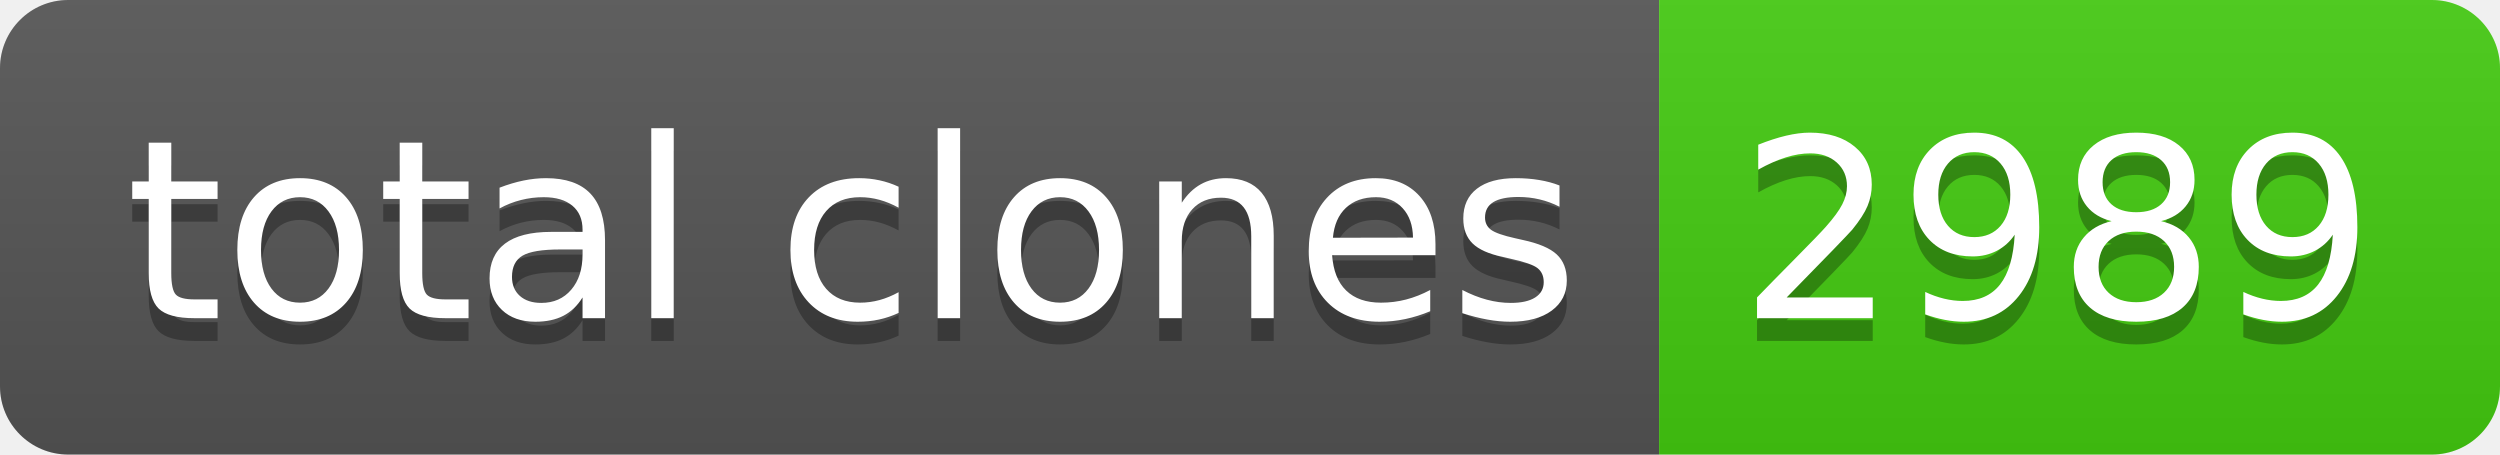
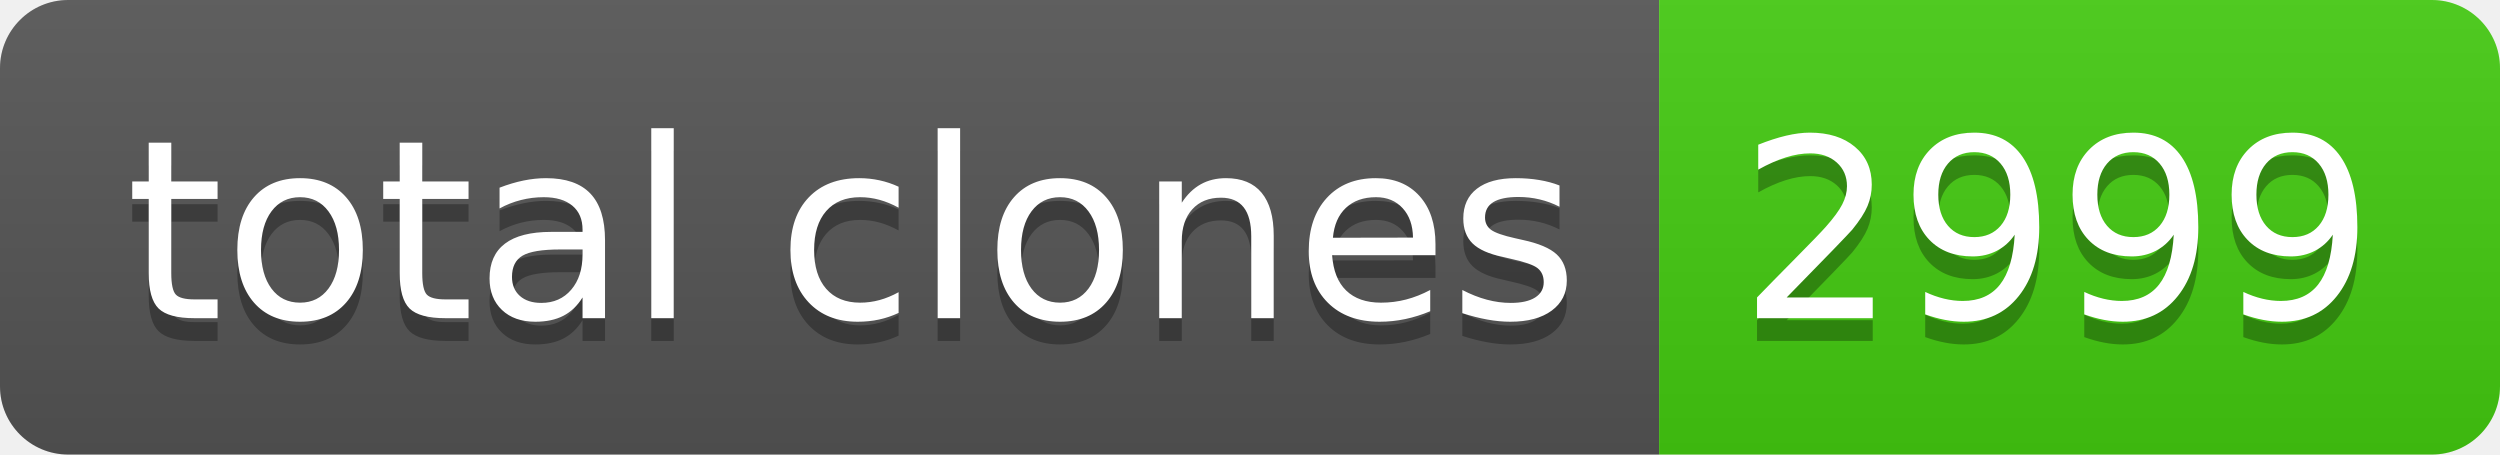
- <svg xmlns="http://www.w3.org/2000/svg" width="110" height="20" role="img" aria-label="total clones: 2989">
+ <svg xmlns="http://www.w3.org/2000/svg" width="110" height="20" role="img" aria-label="total clones: 2999">
  <linearGradient id="s" x2="0" y2="100%">
    <stop offset="0" stop-color="#bbb" stop-opacity=".1" />
    <stop offset="1" stop-opacity=".1" />
  </linearGradient>
  <clipPath id="r">
    <rect width="110" height="20" rx="3" fill="#fff" />
  </clipPath>
  <g clip-path="url(#r)">
    <rect width="73" height="20" fill="#555" />
    <rect x="73" width="37" height="20" fill="#4c1" />
    <rect width="110" height="20" fill="url(#s)" />
  </g>
  <g fill="#fff" text-anchor="middle" font-family="Verdana,Geneva,DejaVu Sans,sans-serif" text-rendering="geometricPrecision" font-size="110">
    <text aria-hidden="true" x="375" y="150" fill="#010101" fill-opacity=".3" transform="scale(.1)" textLength="630">total clones</text>
    <text x="375" y="140" transform="scale(.1)" fill="#fff" textLength="630">total clones</text>
-     <text aria-hidden="true" x="905" y="150" fill="#010101" fill-opacity=".3" transform="scale(.1)" textLength="270">2989</text>
-     <text x="905" y="140" transform="scale(.1)" fill="#fff" textLength="270">2989</text>
+     <text aria-hidden="true" x="905" y="150" fill="#010101" fill-opacity=".3" transform="scale(.1)" textLength="270">2999</text>
+     <text x="905" y="140" transform="scale(.1)" fill="#fff" textLength="270">2999</text>
  </g>
</svg>
